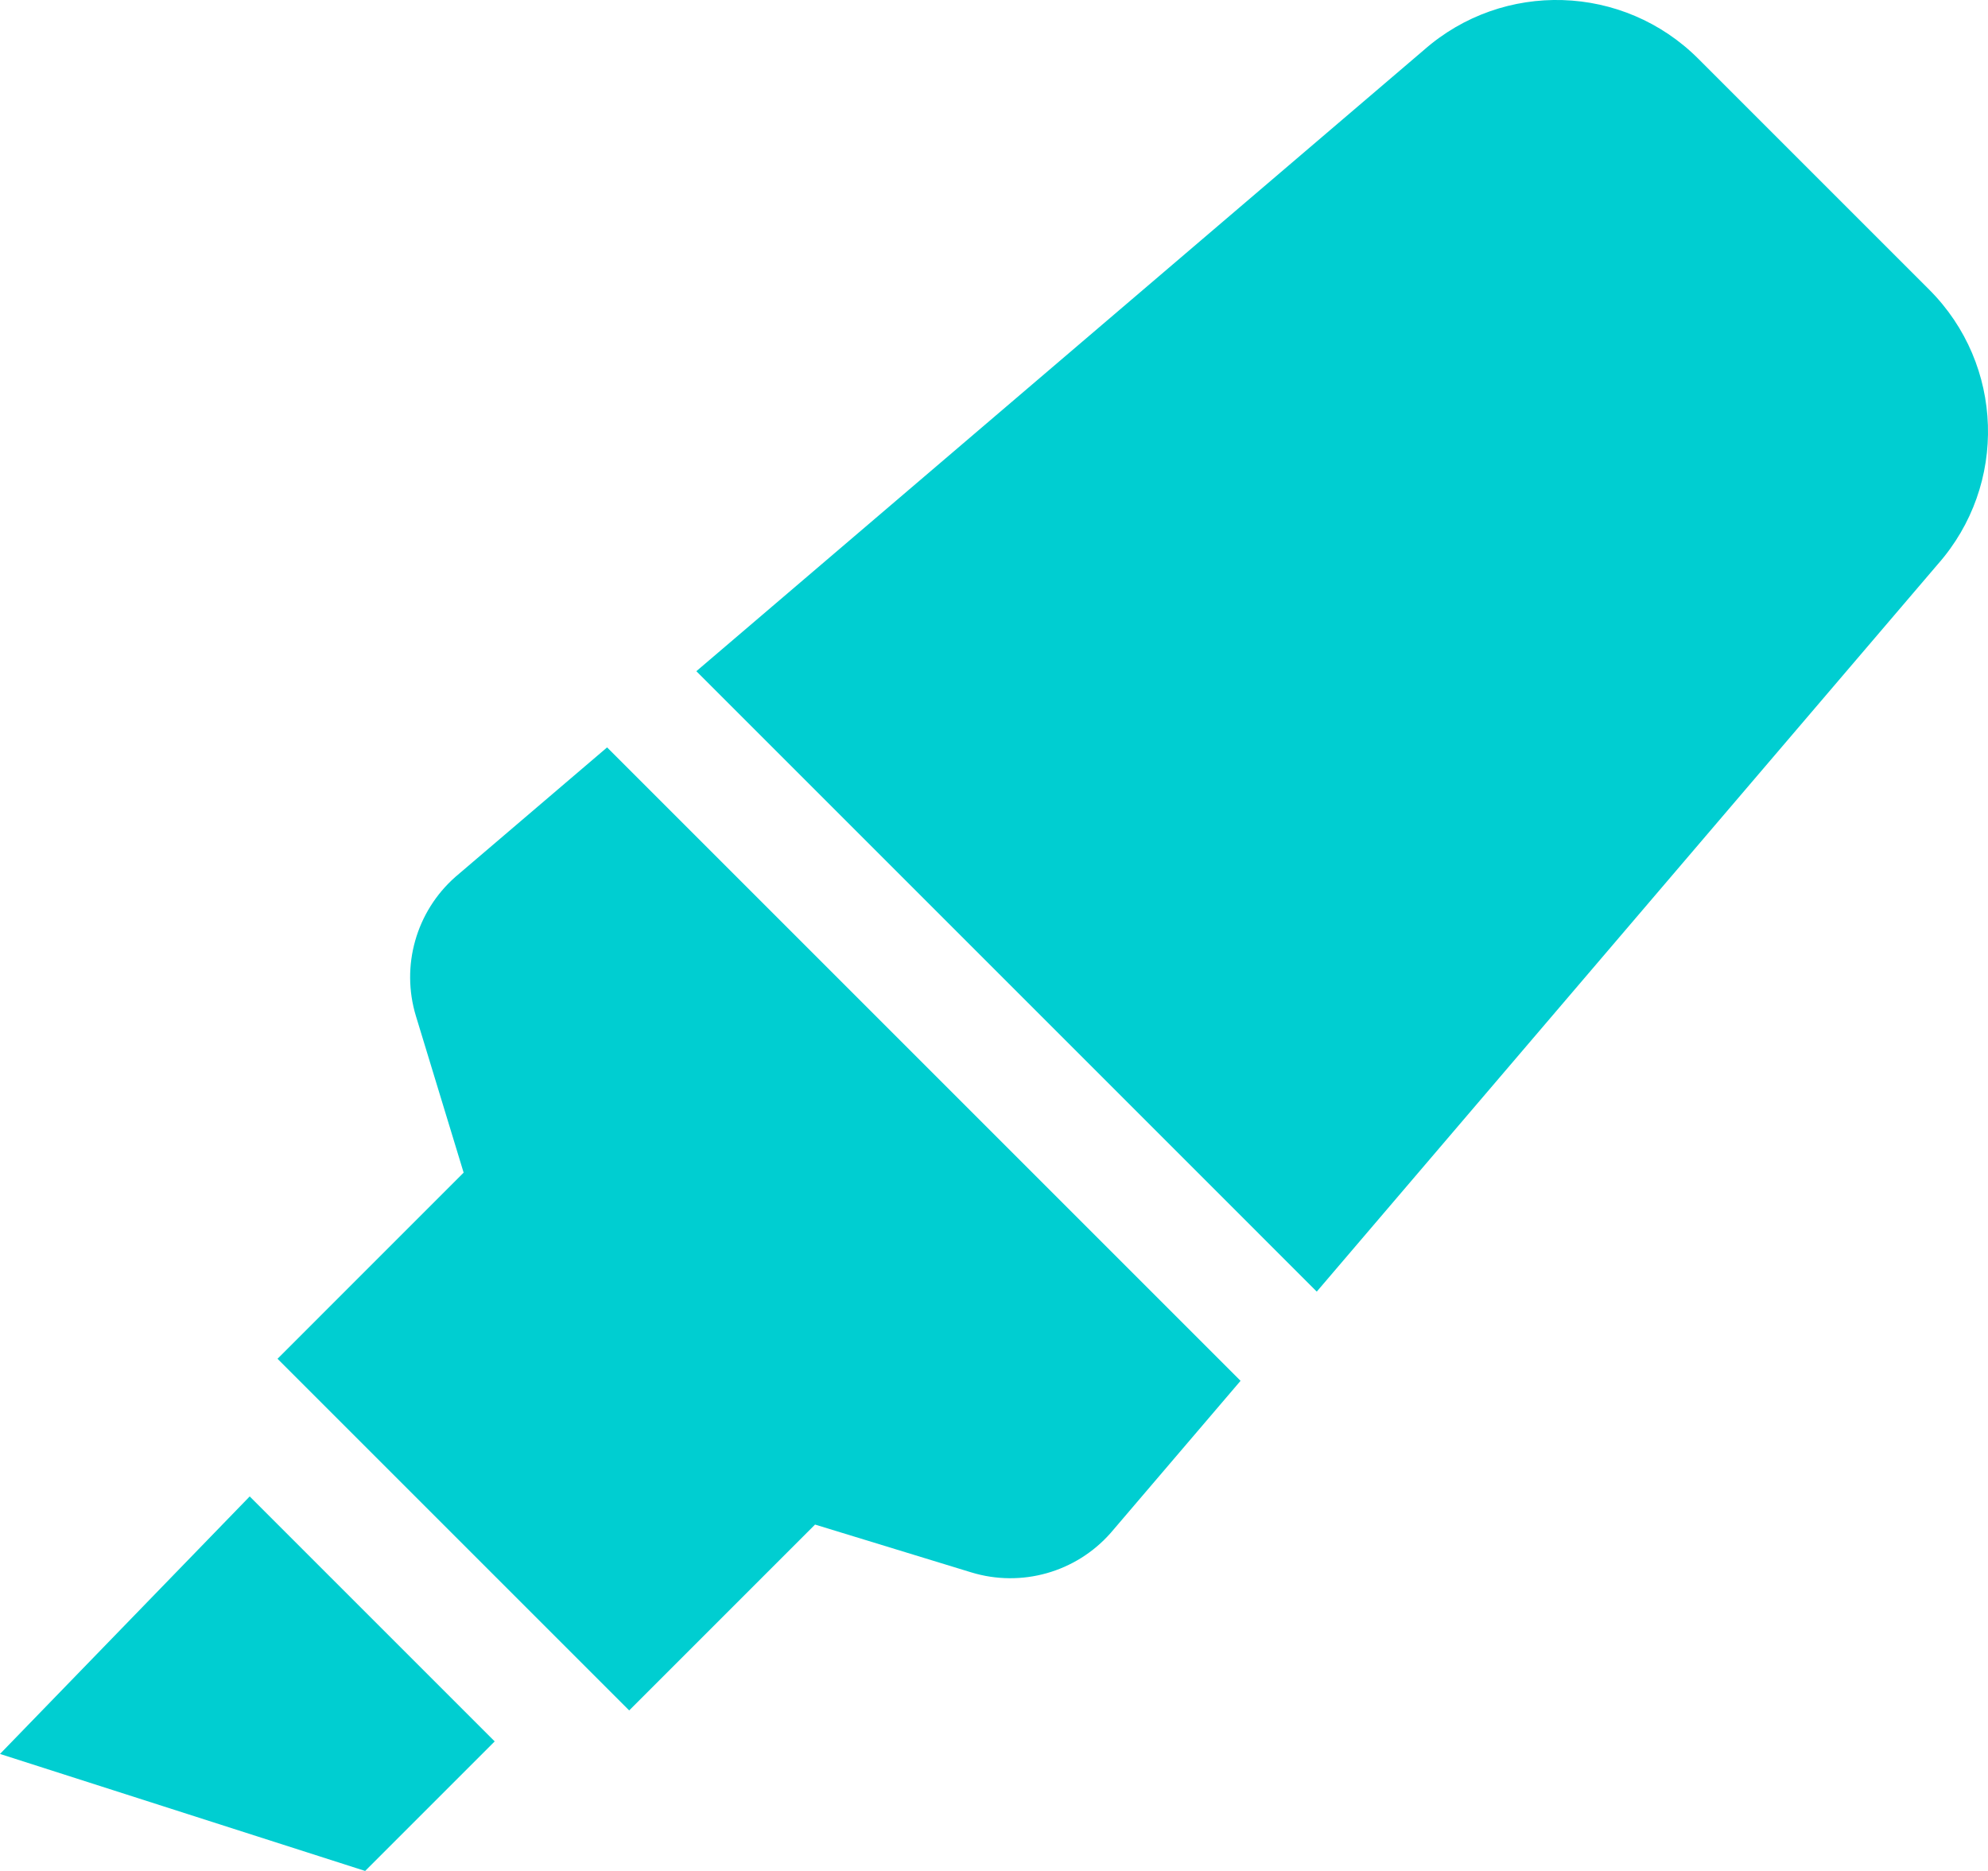
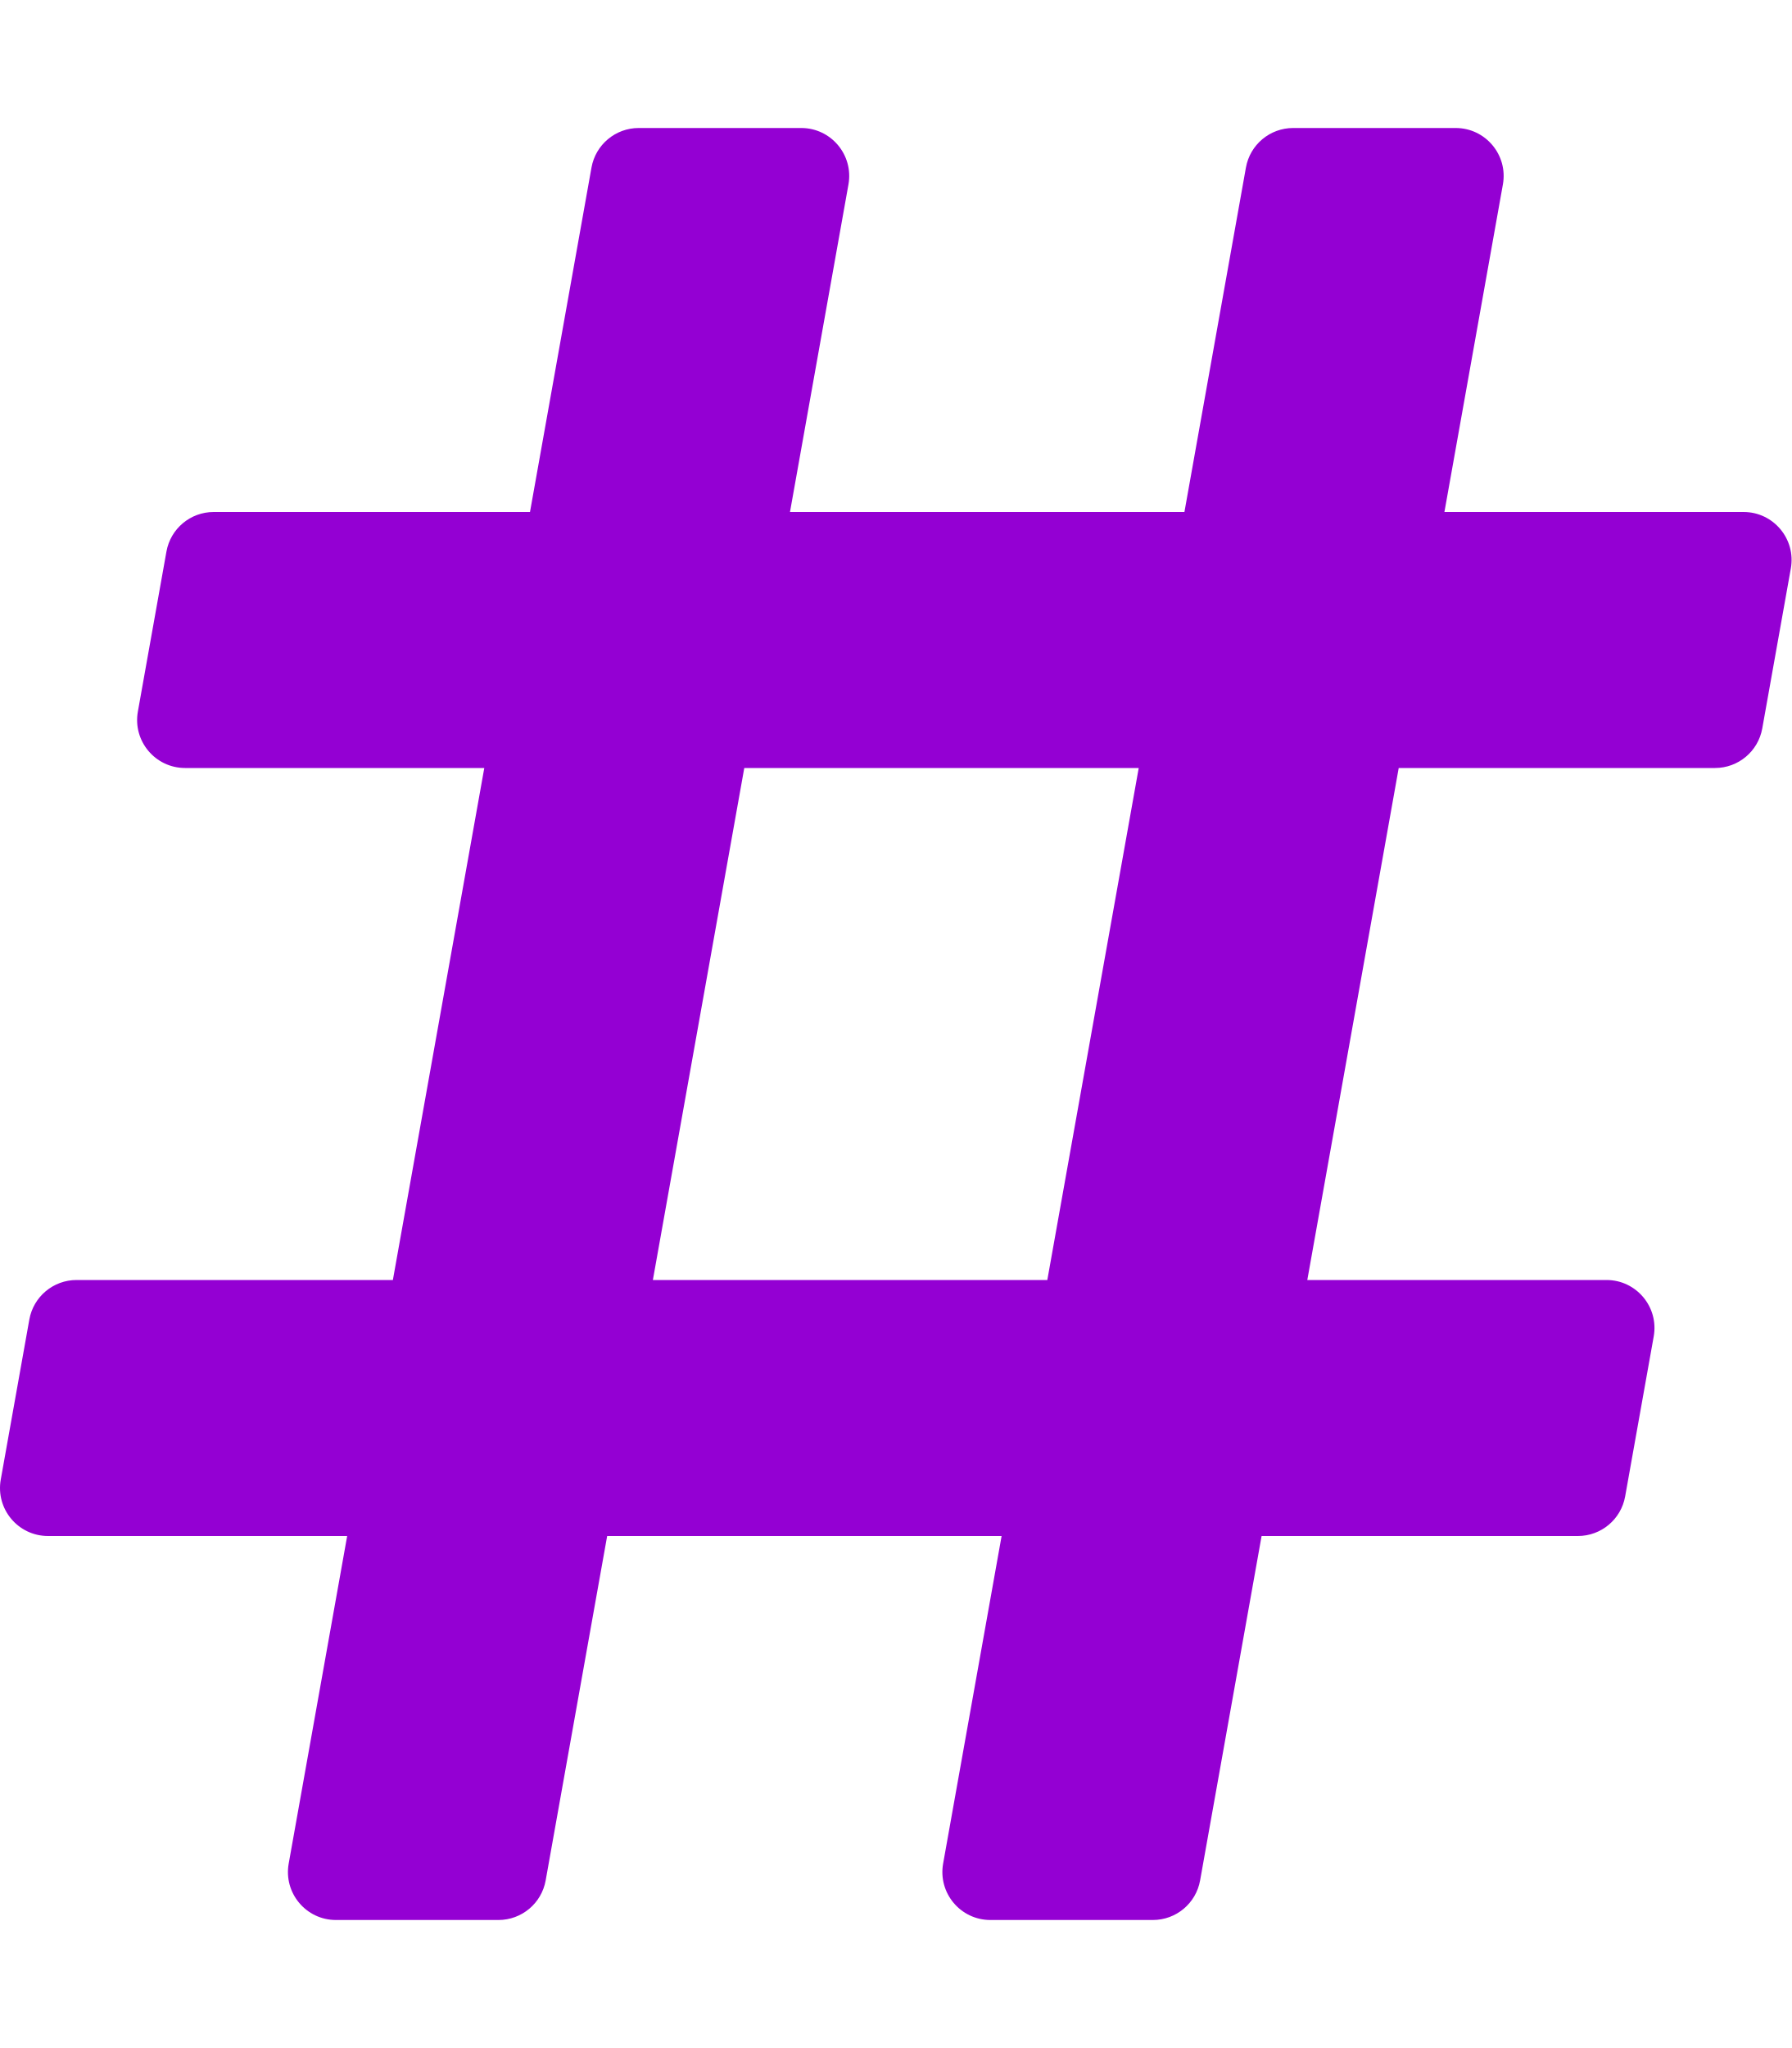
- <svg xmlns="http://www.w3.org/2000/svg" style="fill:#00ced1;" viewBox="0 0 544 512">
-   <path d="M0 479.98L99.92 512l35.45-35.45-67.04-67.04L0 479.98zm124.61-240.01a36.592 36.592 0 0 0-10.79 38.1l13.05 42.83-50.93 50.94 96.23 96.23 50.86-50.86 42.74 13.08c13.73 4.2 28.65-.01 38.15-10.78l35.55-41.64-173.34-173.34-41.52 35.44zm403.31-160.7l-63.2-63.2c-20.49-20.49-53.38-21.52-75.12-2.35L190.55 183.68l169.77 169.78L530.27 154.4c19.18-21.74 18.15-54.63-2.35-75.13z" />
+ <svg xmlns="http://www.w3.org/2000/svg" style="fill:#9400d3;" viewBox="0 0 448 512">
+   <path d="M440.667 182.109l7.143-40c1.313-7.355-4.342-14.109-11.813-14.109h-74.81l14.623-81.891C377.123 38.754 371.468 32 363.997 32h-40.632a12 12 0 0 0-11.813 9.891L296.175 128H197.54l14.623-81.891C213.477 38.754 207.822 32 200.35 32h-40.632a12 12 0 0 0-11.813 9.891L132.528 128H53.432a12 12 0 0 0-11.813 9.891l-7.143 40C33.163 185.246 38.818 192 46.289 192h74.81L98.242 320H19.146a12 12 0 0 0-11.813 9.891l-7.143 40C-1.123 377.246 4.532 384 12.003 384h74.81L72.19 465.891C70.877 473.246 76.532 480 84.003 480h40.632a12 12 0 0 0 11.813-9.891L151.826 384h98.634l-14.623 81.891C234.523 473.246 240.178 480 247.65 480h40.632a12 12 0 0 0 11.813-9.891L315.472 384h79.096a12 12 0 0 0 11.813-9.891l7.143-40c1.313-7.355-4.342-14.109-11.813-14.109h-74.81l22.857-128h79.096a12 12 0 0 0 11.813-9.891zM261.889 320h-98.634l22.857-128h98.634l-22.857 128z" />
</svg>
